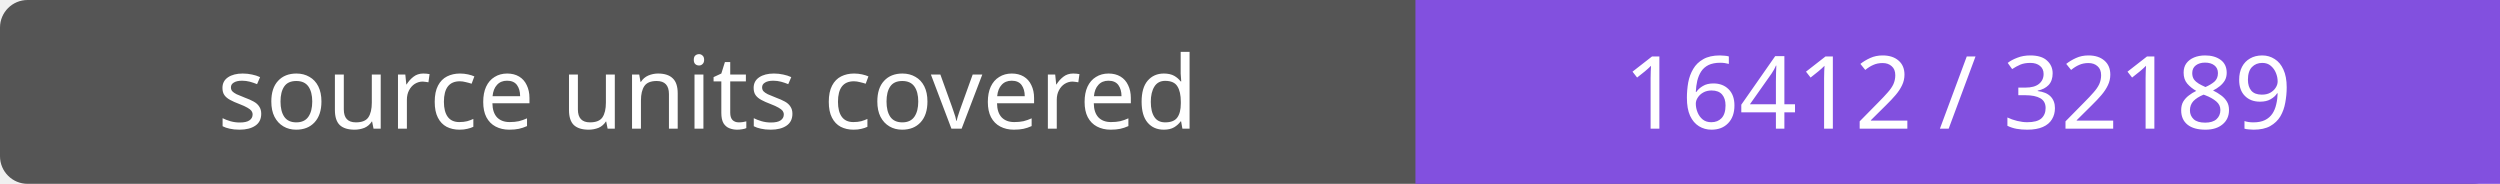
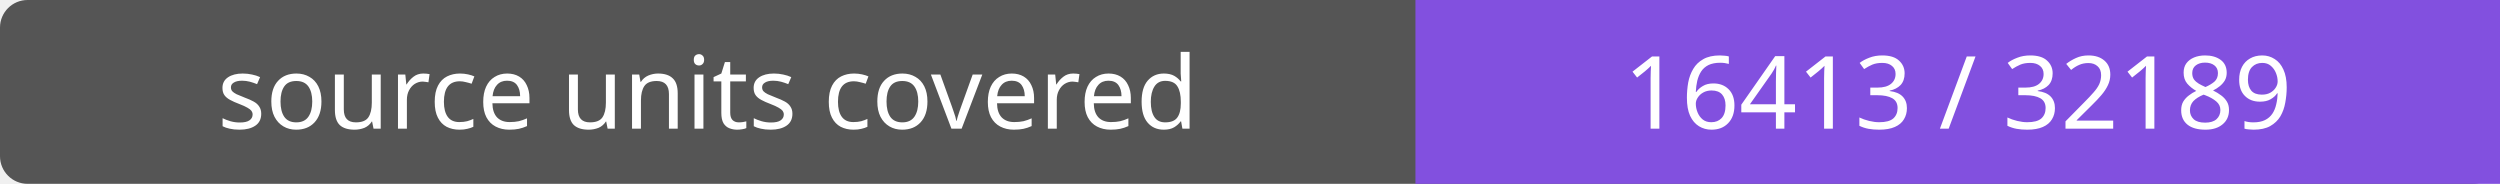
- <svg xmlns="http://www.w3.org/2000/svg" width="272" height="20" role="img" aria-label="source units covered: 16412 / 32189">
+ <svg xmlns="http://www.w3.org/2000/svg" width="272" height="20" role="img" aria-label="source units covered: 16413 / 32189">
  <rect width="272" height="20" rx="3" fill="#555" />
  <path fill="#8250df" d="M154 0h118v20H154z" />
  <g fill="#fff" text-anchor="middle" font-family="Verdana,sans-serif" font-size="11">
    <text x="77.0" y="14">source units covered</text>
-     <text x="213.0" y="14">16412 / 32189</text>
+     <text x="213.0" y="14">16413 / 32189</text>
  </g>
</svg>
